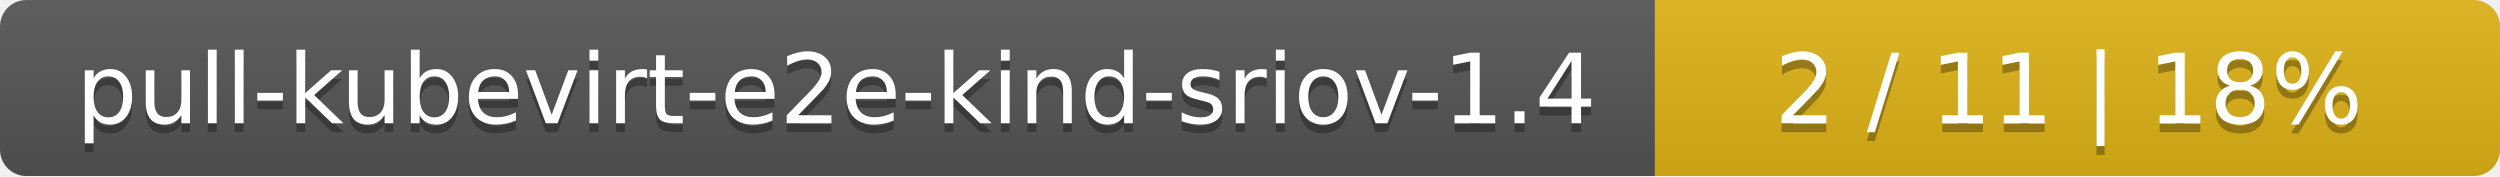
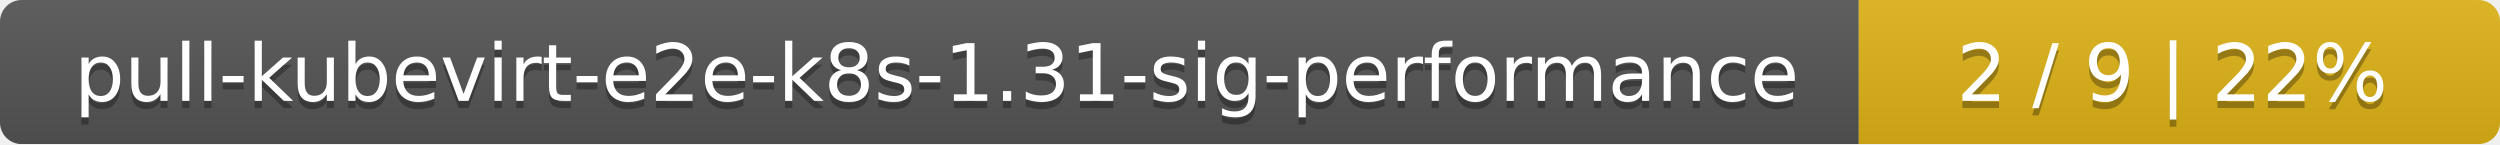
- <svg xmlns="http://www.w3.org/2000/svg" width="284" height="20">
+ <svg xmlns="http://www.w3.org/2000/svg" width="347" height="20">
  <linearGradient id="smooth" x2="0" y2="100%">
    <stop offset="0" stop-color="#bbb" stop-opacity=".1" />
    <stop offset="1" stop-opacity=".1" />
  </linearGradient>
  <mask id="round">
-     <rect width="284" height="20" rx="3" fill="#fff" />
+     <rect width="347" height="20" rx="3" fill="#fff" />
  </mask>
  <g mask="url(#round)">
-     <rect width="188" height="20" fill="#555" />
-     <rect x="188" width="96" height="20" fill="#dfb317" />
-     <rect width="284" height="20" fill="url(#smooth)" />
+     <rect width="258" height="20" fill="#555" />
+     <rect x="258" width="89" height="20" fill="#dfb317" />
+     <rect width="347" height="20" fill="url(#smooth)" />
  </g>
  <g fill="#fff" text-anchor="middle" font-family="DejaVu Sans,Verdana,Geneva,sans-serif" font-size="11">
-     <text x="95" y="15" fill="#010101" fill-opacity=".3">pull-kubevirt-e2e-kind-sriov-1.4</text>
-     <text x="95" y="14">pull-kubevirt-e2e-kind-sriov-1.4</text>
-     <text x="235" y="15" fill="#010101" fill-opacity=".3">2 / 11    |    18%</text>
-     <text x="235" y="14">2 / 11    |    18%</text>
+     <text x="130" y="15" fill="#010101" fill-opacity=".3">pull-kubevirt-e2e-k8s-1.31-sig-performance</text>
+     <text x="130" y="14">pull-kubevirt-e2e-k8s-1.31-sig-performance</text>
+     <text x="301.5" y="15" fill="#010101" fill-opacity=".3">2 / 9    |    22%</text>
+     <text x="301.5" y="14">2 / 9    |    22%</text>
  </g>
</svg>
